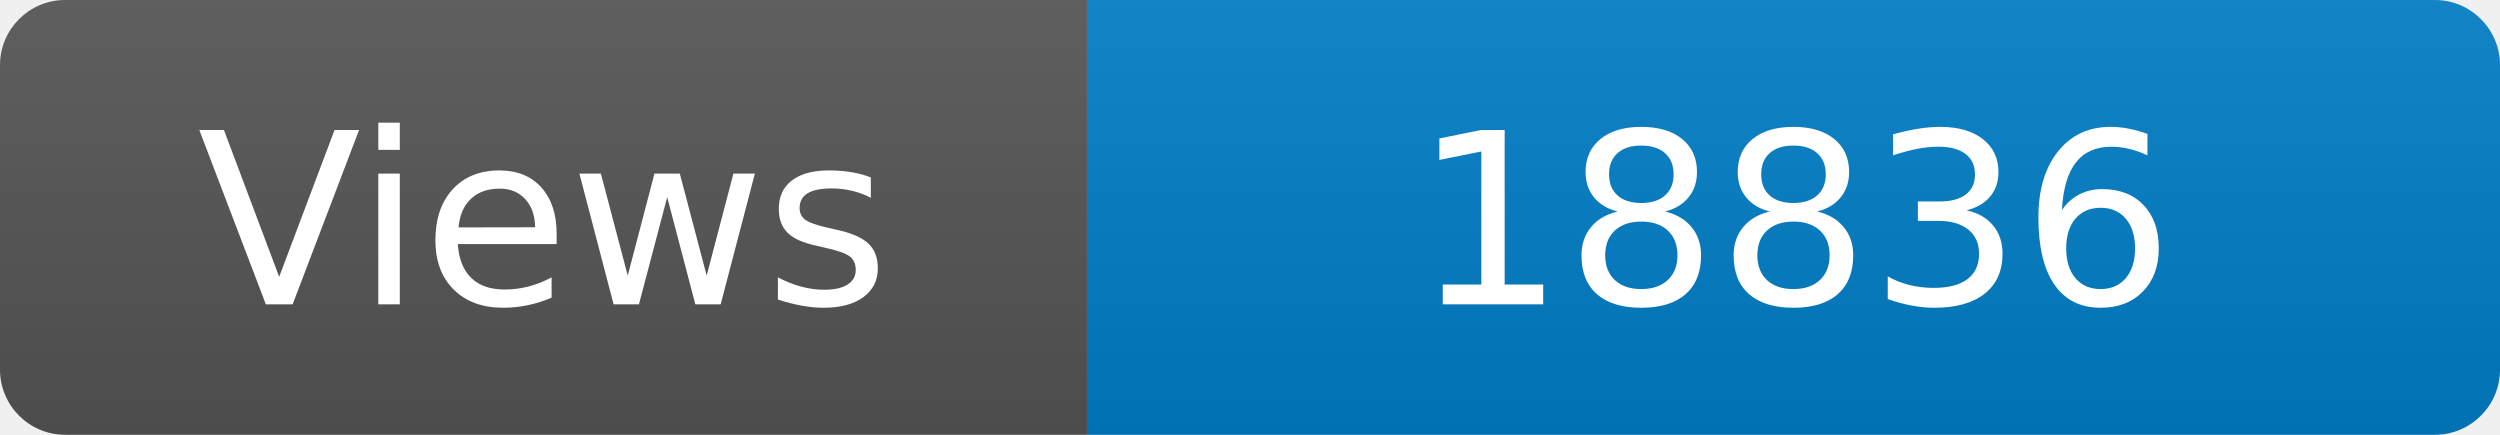
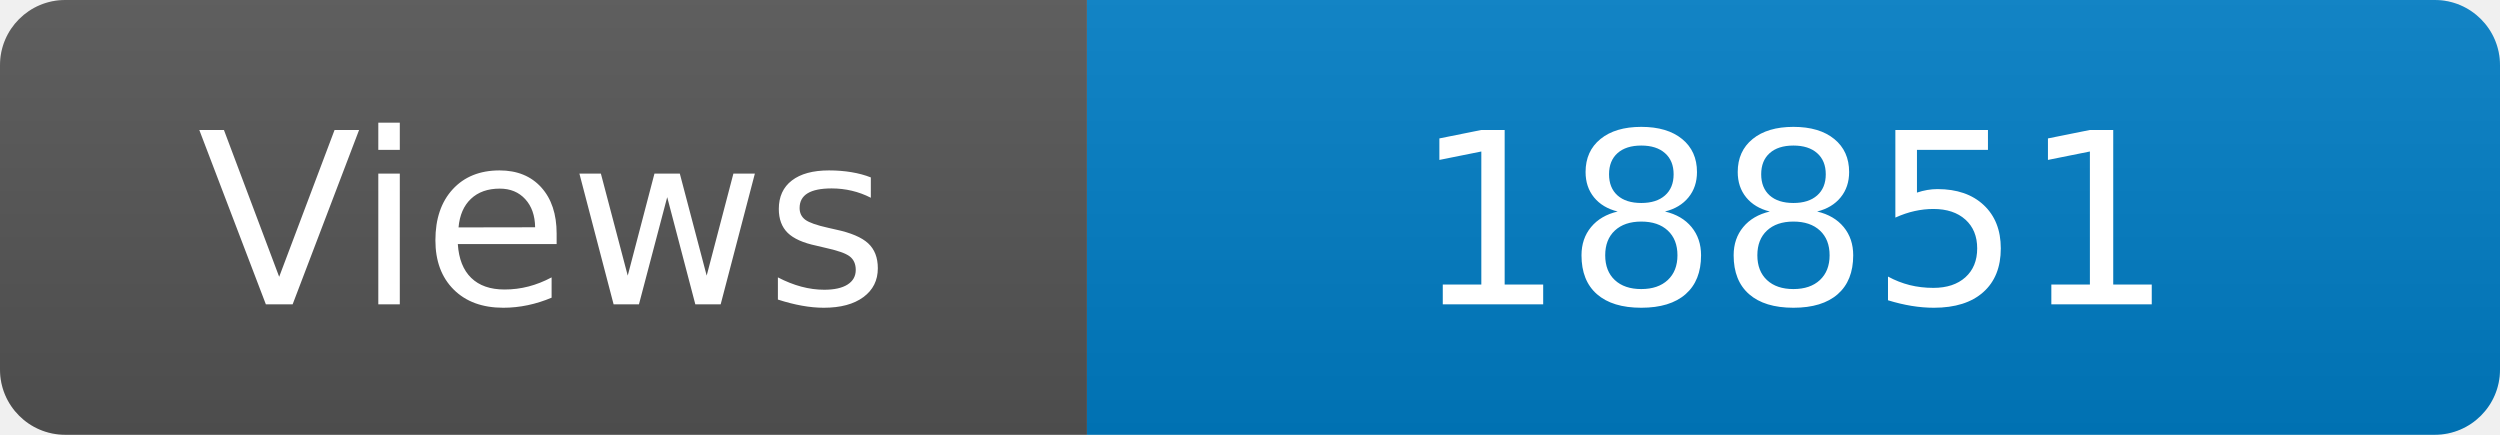
<svg xmlns="http://www.w3.org/2000/svg" width="115" height="20" role="img" aria-label="Maintained?: yes">
  <linearGradient id="s" x2="0" y2="100%">
    <stop offset="0" stop-color="#bbb" stop-opacity=".1" />
    <stop offset="1" stop-opacity=".1" />
  </linearGradient>
  <clipPath id="r">
    <rect width="115" height="20" rx="3" fill="#fff" />
  </clipPath>
  <g clip-path="url(#r)">
    <rect width="50" height="20" fill="#555" />
    <rect x="50" width="160" height="20" fill="#007ec6" />
    <rect width="115" height="20" fill="url(#s)" />
  </g>
  <g fill="#fff" text-anchor="middle" font-family="Verdana,Geneva,DejaVu Sans,sans-serif" font-size="110">
    <text x="250" y="140" transform="scale(.1)" fill="#fff">Views</text>
-     <text x="825" y="140" transform="scale(.1)" fill="#fff">18836</text>
+     <text x="825" y="140" transform="scale(.1)" fill="#fff">18851</text>
  </g>
</svg>
